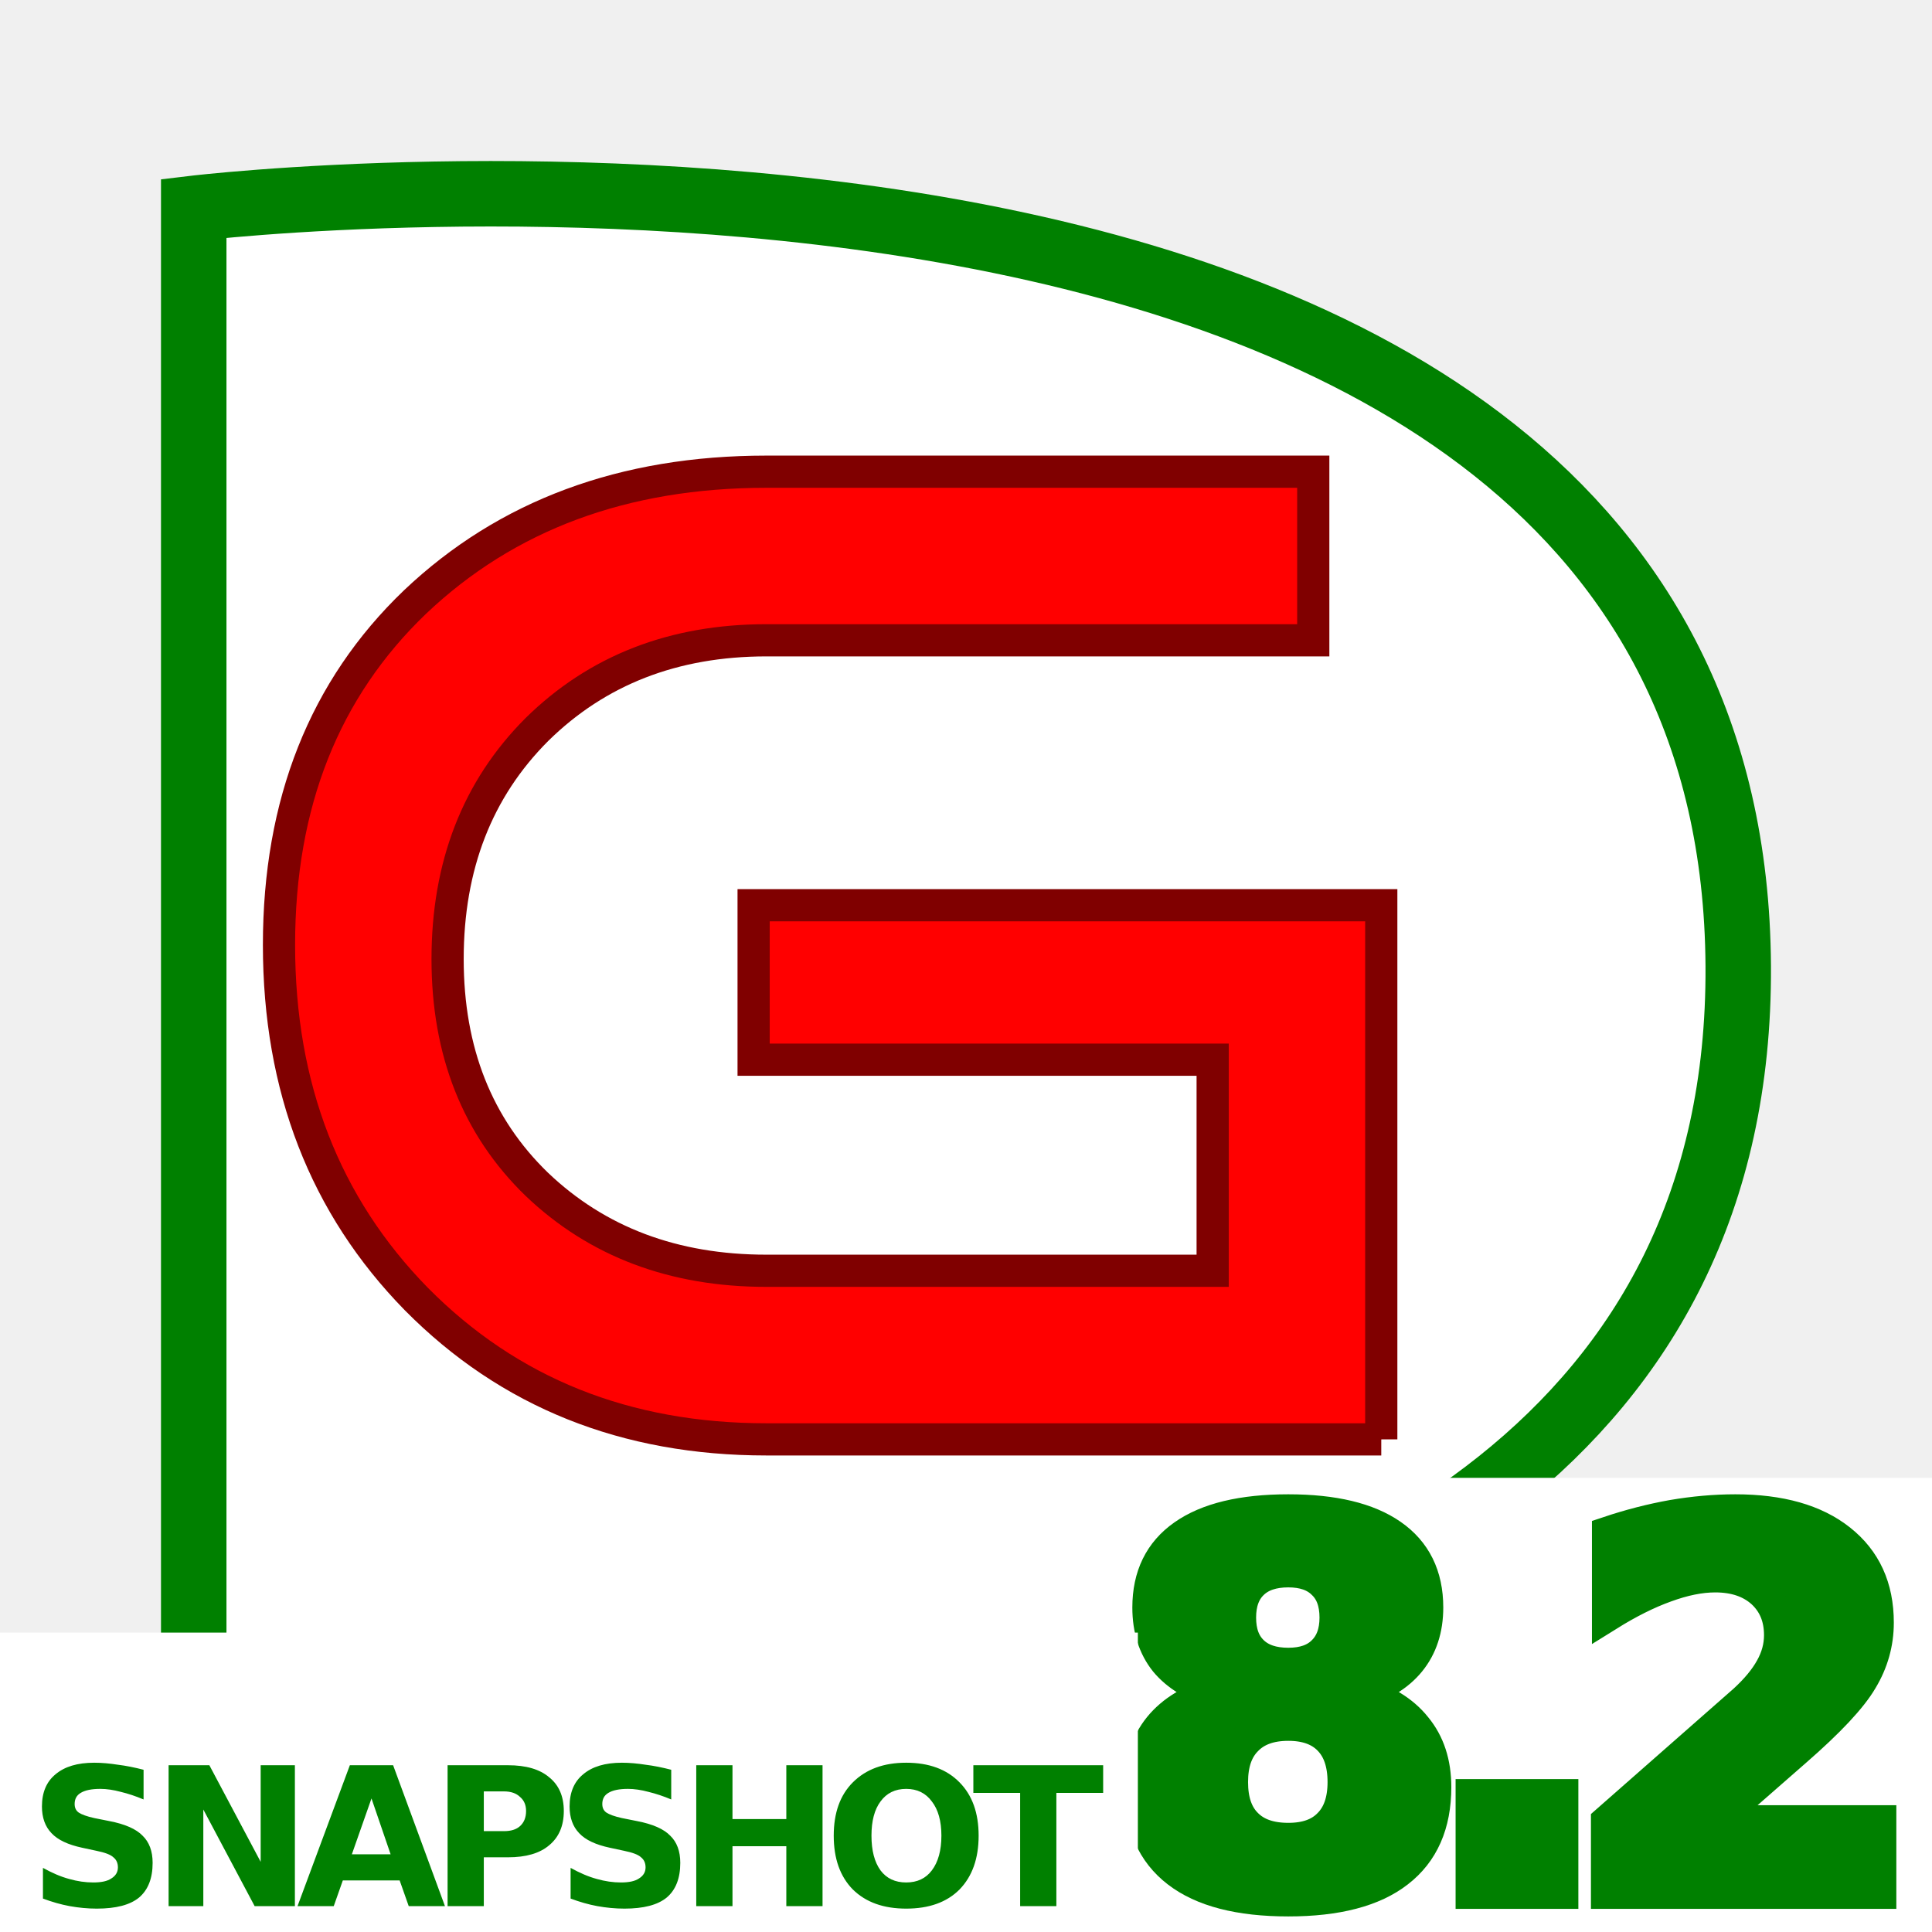
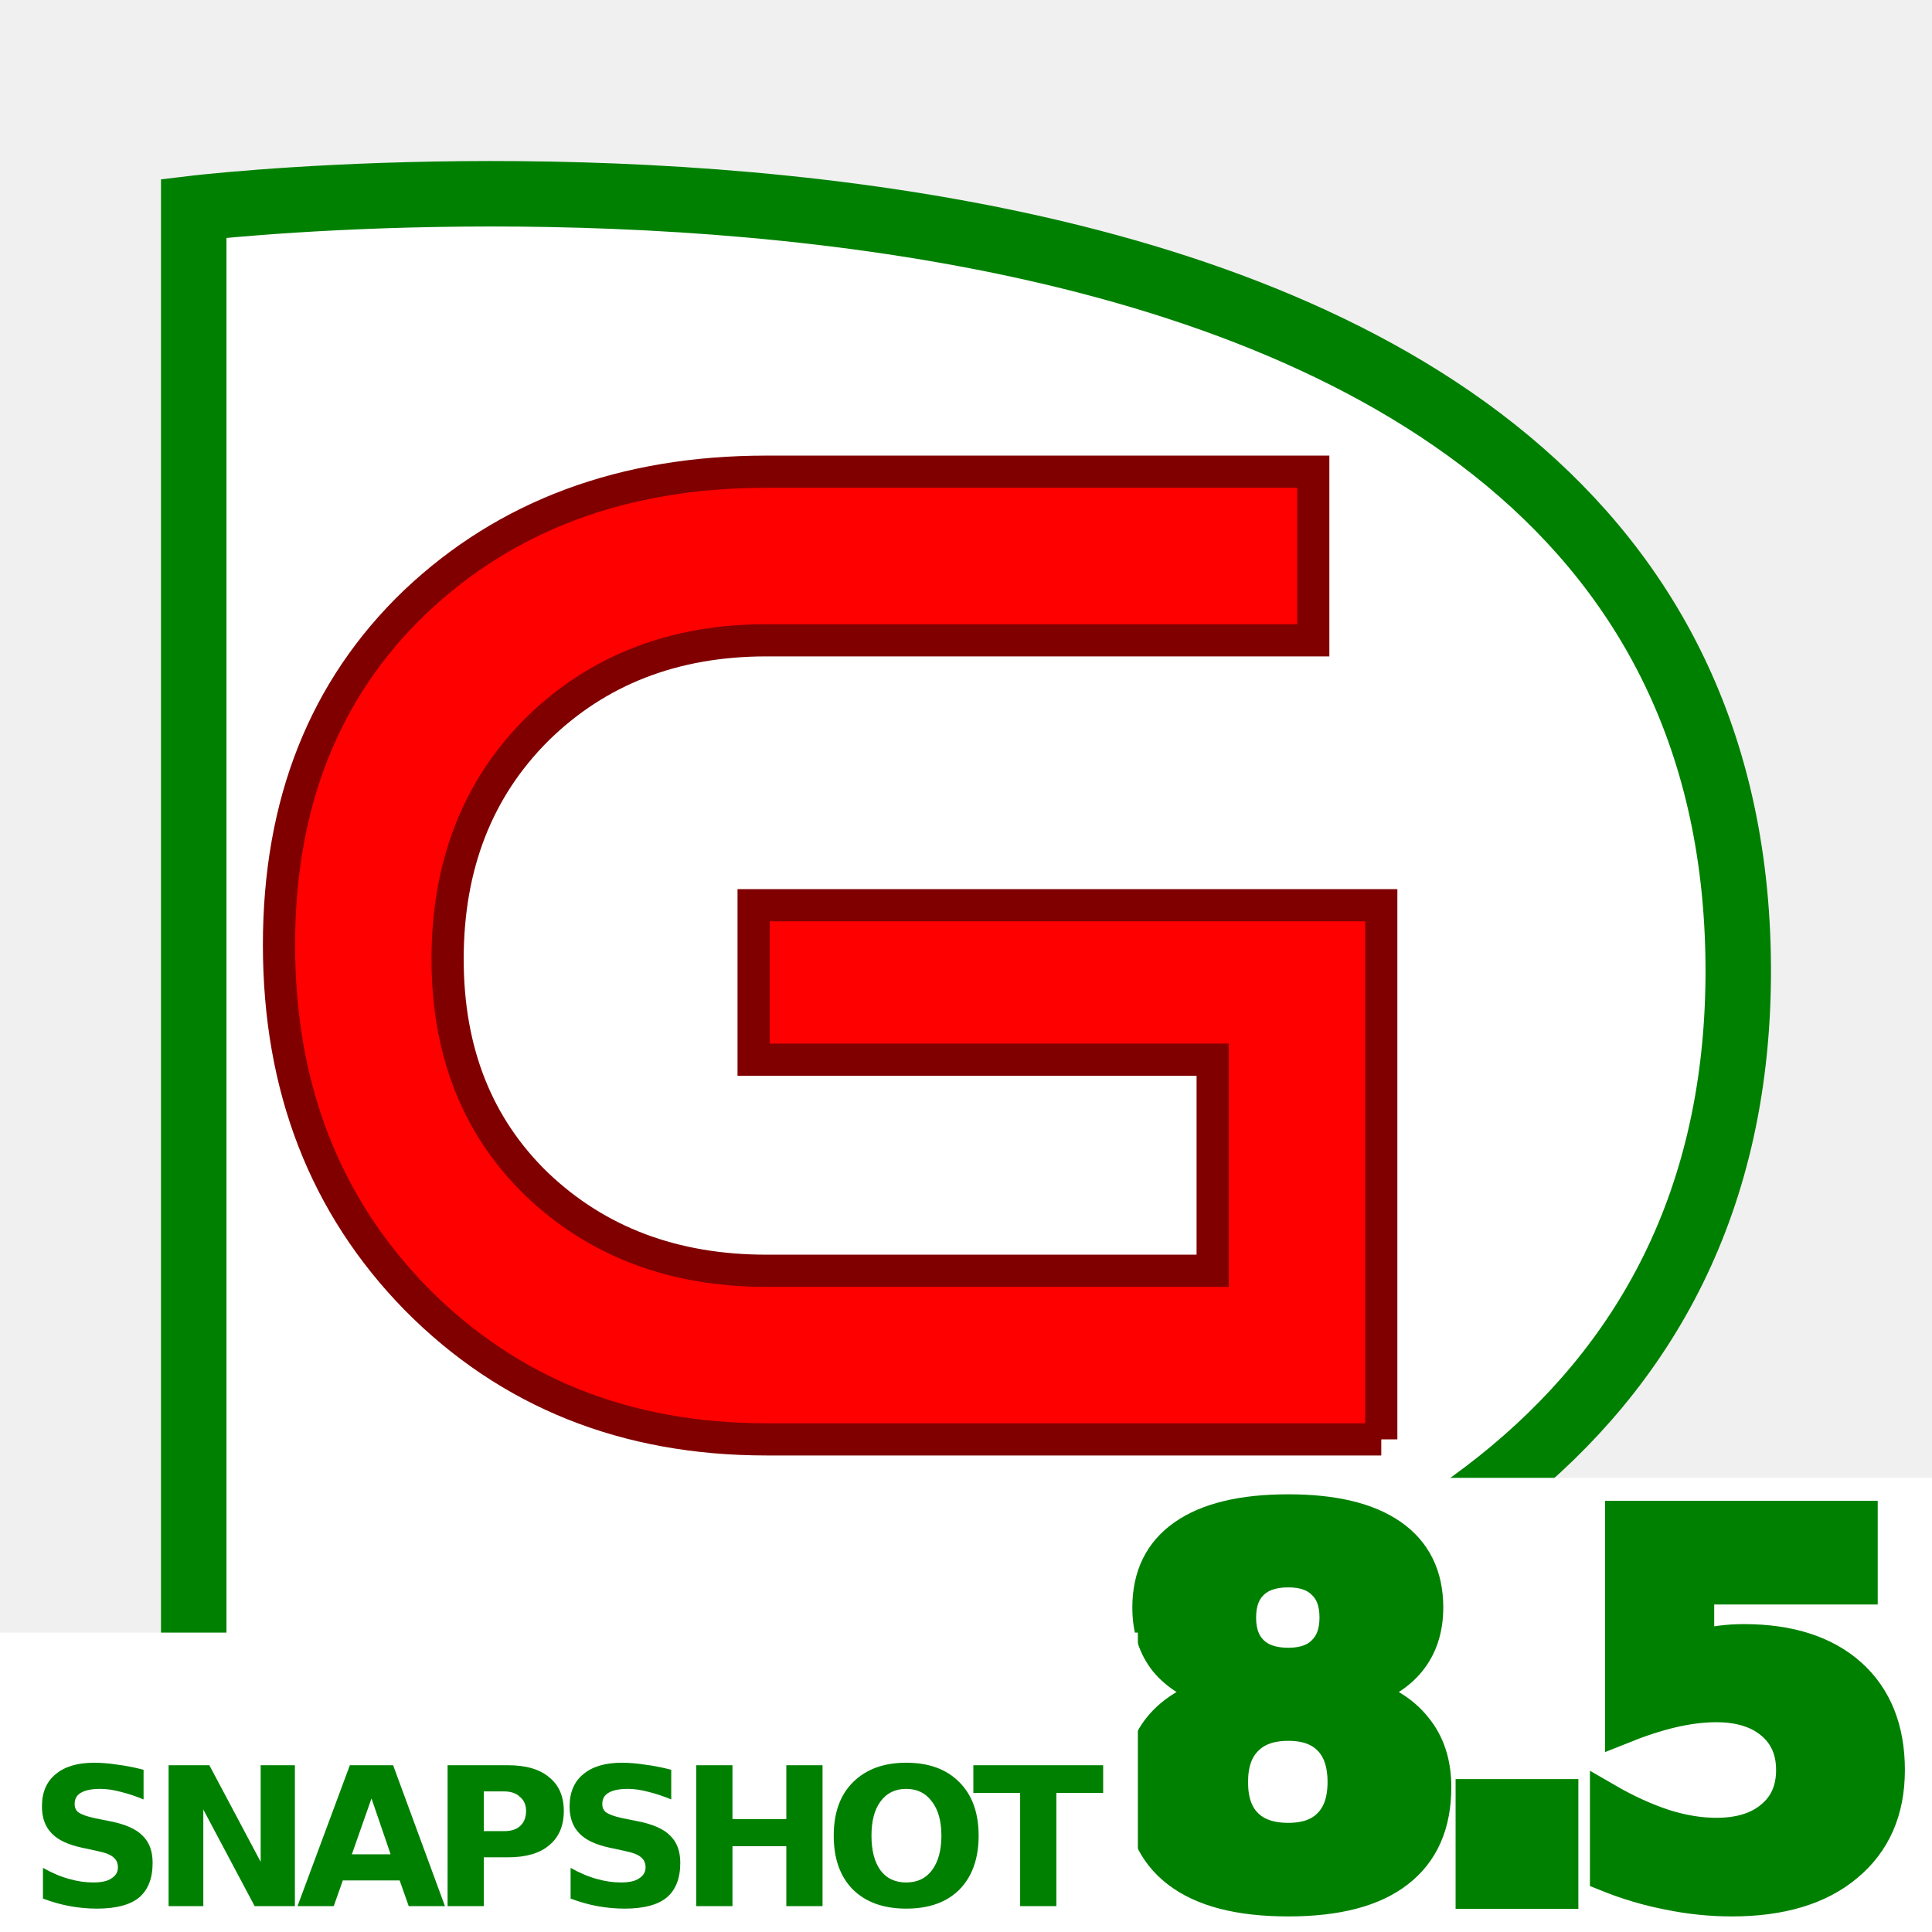
<svg xmlns="http://www.w3.org/2000/svg" xmlns:xlink="http://www.w3.org/1999/xlink" width="60" height="60" id="svg1303" version="1.1">
  <defs id="defs1305">
    <linearGradient id="linearGradient3672">
      <stop style="stop-color:#ff9933;stop-opacity:1;" offset="0" id="stop3674" />
      <stop style="stop-color:#ff9933;stop-opacity:0;" offset="1" id="stop3676" />
    </linearGradient>
    <linearGradient id="linearGradient3664">
      <stop style="stop-color:#ff9933;stop-opacity:1;" offset="0" id="stop3666" />
      <stop style="stop-color:#ff9933;stop-opacity:0;" offset="1" id="stop3668" />
    </linearGradient>
    <linearGradient id="linearGradient3656">
      <stop style="stop-color:#ff9933;stop-opacity:1;" offset="0" id="stop3658" />
      <stop style="stop-color:#ff9933;stop-opacity:0;" offset="1" id="stop3660" />
    </linearGradient>
    <linearGradient xlink:href="#linearGradient3656" id="linearGradient3662" x1="106.95" y1="237.617" x2="-6.291" y2="237.229" gradientUnits="userSpaceOnUse" />
    <linearGradient xlink:href="#linearGradient3672" id="linearGradient3678" x1="334.108" y1="193.423" x2="443.709" y2="192.539" gradientUnits="userSpaceOnUse" gradientTransform="translate(-2,0)" />
    <linearGradient xlink:href="#linearGradient3656" id="linearGradient2790" gradientUnits="userSpaceOnUse" x1="106.95" y1="237.617" x2="-6.291" y2="237.229" gradientTransform="translate(2.209709,0.441942)" />
    <linearGradient xlink:href="#linearGradient3664" id="linearGradient1335" gradientUnits="userSpaceOnUse" x1="119.182" y1="151.754" x2="35.416" y2="152.379" gradientTransform="translate(-34.8125,5.3125)" />
    <linearGradient xlink:href="#linearGradient3672" id="linearGradient1340" gradientUnits="userSpaceOnUse" gradientTransform="translate(-2.9375,13.75)" x1="334.108" y1="193.423" x2="443.709" y2="192.539" />
    <linearGradient xlink:href="#linearGradient3664" id="linearGradient1347" gradientUnits="userSpaceOnUse" gradientTransform="translate(-1.411811,90.75066)" x1="119.182" y1="151.754" x2="-4.584" y2="152.379" />
    <linearGradient xlink:href="#linearGradient3664" id="linearGradient1351" gradientUnits="userSpaceOnUse" gradientTransform="translate(-35.41181,90.75066)" x1="119.182" y1="151.754" x2="39.166" y2="152.379" />
  </defs>
  <g id="layer3" transform="translate(-116.6545,-204.472)" />
  <g id="layer1" transform="translate(-116.6545,-204.472)">
    <rect style="fill:#000000;fill-opacity:1;fill-rule:evenodd;stroke:#000000;stroke-width:3;stroke-miterlimit:4;stroke-opacity:1;stroke-dasharray:none" id="rect1375" width="0" height="104.298" x="107.834" y="154.532" />
    <path style="fill:#ffffff;fill-opacity:1;stroke:#008000;stroke-width:2.033;stroke-linecap:butt;stroke-linejoin:miter;stroke-miterlimit:4;stroke-opacity:1;stroke-dasharray:none" d="m 170.637,234.472 c 0.168,29.264 -47.966,23.529 -47.966,23.529 l 0,-47.057 c 0,0 47.798,-5.735 47.966,23.529 z" id="path2107" />
    <g style="font-size:44px;font-style:normal;font-variant:normal;font-weight:normal;font-stretch:normal;text-align:justify;line-height:125%;letter-spacing:0px;word-spacing:0px;writing-mode:lr-tb;text-anchor:start;fill:#ff0000;fill-opacity:1;stroke:#800000;font-family:Good Times;-inkscape-font-specification:Good Times" id="text3776">
      <path d="m 159.551,249.173 -19.096,0 c -4.371,0 -7.993,-1.452 -10.868,-4.356 -2.845,-2.904 -4.268,-6.571 -4.268,-11 0,-4.4 1.408,-7.949 4.224,-10.648 2.845,-2.699 6.483,-4.048 10.912,-4.048 l 16.984,0 0,5.236 -16.984,0 c -2.875,2e-5 -5.251,0.924 -7.128,2.772 -1.848,1.848 -2.772,4.224 -2.772,7.128 0,2.875 0.924,5.207 2.772,6.996 1.877,1.789 4.253,2.684 7.128,2.684 l 13.86,0 0,-6.556 -14.256,0 0,-4.796 19.492,0 0,16.588" style="" id="path3011" />
    </g>
    <rect style="fill:#ffffff;fill-opacity:1;stroke:none" id="rect3003" width="25.647" height="14.104" x="151.008" y="250.368" ry="0" />
    <text xml:space="preserve" style="font-size:16px;font-style:normal;font-variant:normal;font-weight:bold;font-stretch:condensed;text-align:justify;line-height:125%;letter-spacing:-1.5px;word-spacing:0px;writing-mode:lr-tb;text-anchor:start;fill:#008000;fill-opacity:1;stroke:#008000;stroke-opacity:1;font-family:DejaVu Sans;-inkscape-font-specification:DejaVu Sans Bold Semi-Condensed" x="151.085" y="263.252" id="text3773">
-       <tspan id="tspan3821" x="151.085" y="263.252" style="-inkscape-font-specification:DejaVu Sans Bold;font-family:DejaVu Sans;font-weight:bold;font-style:normal;font-stretch:normal;font-variant:normal;font-size:16px;text-anchor:start;text-align:justify;writing-mode:lr;line-height:125%;letter-spacing:-1.5px">8.2</tspan>
+       <tspan id="tspan3821" x="151.085" y="263.252" style="-inkscape-font-specification:DejaVu Sans Bold;font-family:DejaVu Sans;font-weight:bold;font-style:normal;font-stretch:normal;font-variant:normal;font-size:16px;text-anchor:start;text-align:justify;writing-mode:lr;line-height:125%;letter-spacing:-1.5px">8.5</tspan>
    </text>
    <g id="g3889">
      <rect ry="0" y="255.174" x="116.655" height="9.298" width="35.337" id="rect3003-5" style="fill:#ffffff;fill-opacity:1;stroke:none" />
      <text id="text3773-7" y="263.667" x="117.52" style="font-size:6px;font-style:normal;font-variant:normal;font-weight:bold;font-stretch:condensed;text-align:justify;line-height:125%;letter-spacing:-0.5px;word-spacing:0px;writing-mode:lr-tb;text-anchor:start;fill:#008000;fill-opacity:1;stroke:none;font-family:DejaVu Sans;-inkscape-font-specification:DejaVu Sans Bold Semi-Condensed" xml:space="preserve">
        <tspan y="263.667" x="117.52" id="tspan3844" style="-inkscape-font-specification:DejaVu Sans Bold;font-family:DejaVu Sans;font-weight:bold;font-style:normal;font-stretch:normal;font-variant:normal;font-size:6px;text-anchor:start;text-align:justify;writing-mode:lr;line-height:125%;letter-spacing:-0.5px">SNAPSHOT</tspan>
      </text>
    </g>
  </g>
</svg>
